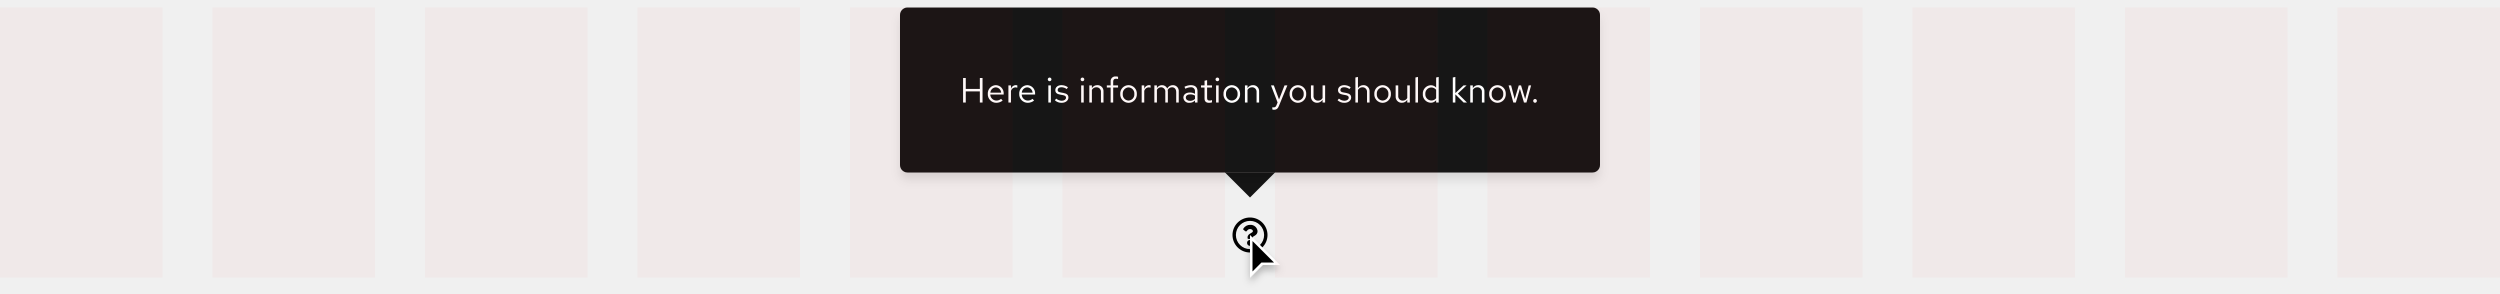
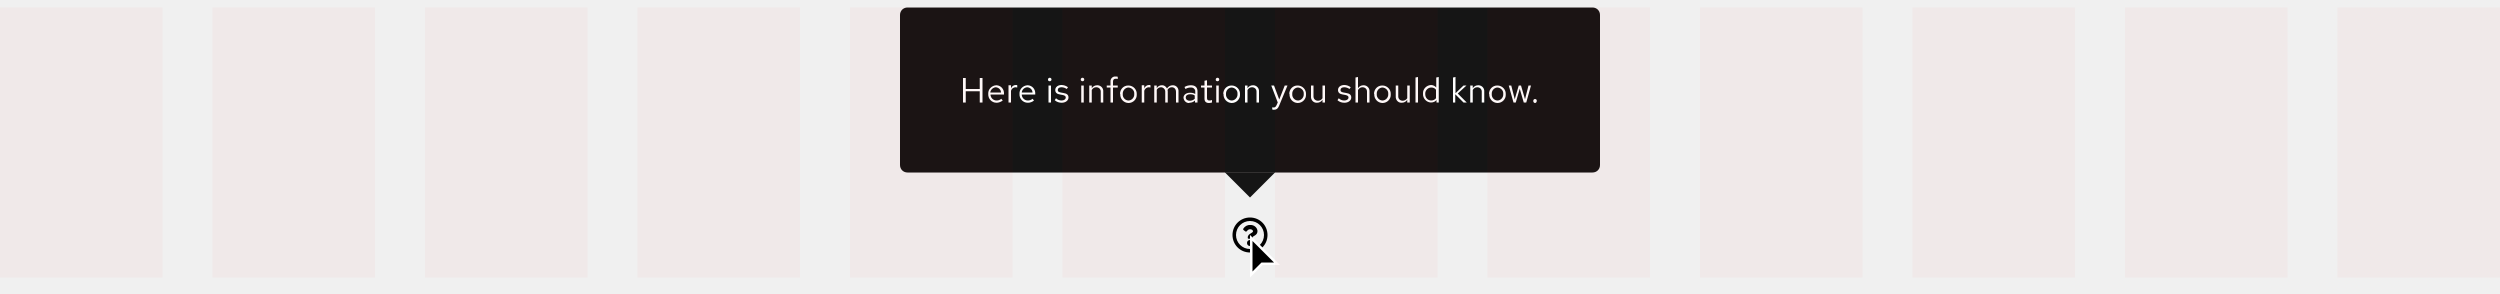
- <svg xmlns="http://www.w3.org/2000/svg" width="1000" height="117.5" viewBox="0 0 1000 117.5">
-   <defs>
-     <filter id="Cursor" x="495.5" y="91.5" width="21" height="26" filterUnits="userSpaceOnUse">
-       <feOffset dy="2" input="SourceAlpha" />
-       <feGaussianBlur stdDeviation="1.5" result="blur" />
-       <feFlood flood-opacity="0.251" />
-       <feComposite operator="in" in2="blur" />
-       <feComposite in="SourceGraphic" />
-     </filter>
-     <filter id="Rectangle" x="354" y="0" width="292" height="78" filterUnits="userSpaceOnUse">
-       <feOffset dy="3" input="SourceAlpha" />
-       <feGaussianBlur stdDeviation="2" result="blur-2" />
-       <feFlood flood-opacity="0.102" />
-       <feComposite operator="in" in2="blur-2" />
-       <feComposite in="SourceGraphic" />
-     </filter>
-   </defs>
-   <g id="Example_outlined_" data-name="Example (outlined)" transform="translate(-360 -4843)">
+ <svg xmlns="http://www.w3.org/2000/svg" version="1.1" id="Layer_1" x="0px" y="0px" viewBox="0 0 1000 117.5" style="enable-background:new 0 0 1000 117.5;" xml:space="preserve">
+   <style type="text/css">
+ 	.st0{fill:#FFFFFF;}
+ 	.st1{fill:#151515;}
+ 	.st2{fill:#1D1414;}
+ 	.st3{opacity:3.000000e-02;}
+ 	.st4{fill:#FF0000;}
+ </style>
+   <g id="Example_outlined_" transform="translate(-360 -4843)">
    <g id="Lock-up">
-       <path id="Icon" d="M15,8a7,7,0,1,0,7,7A7,7,0,0,0,15,8Zm0,12.645A5.645,5.645,0,1,1,20.645,15,5.642,5.642,0,0,1,15,20.645Zm3.027-7.2c0,1.893-2.044,1.922-2.044,2.621v.179a.339.339,0,0,1-.339.339H14.356a.339.339,0,0,1-.339-.339V16c0-1.009.765-1.412,1.343-1.736.5-.278.8-.467.8-.835,0-.487-.621-.81-1.123-.81-.655,0-.957.31-1.381.846a.339.339,0,0,1-.47.06l-.785-.6a.339.339,0,0,1-.075-.462,3.173,3.173,0,0,1,2.839-1.529A2.8,2.8,0,0,1,18.027,13.442Zm-1.842,4.719A1.185,1.185,0,1,1,15,16.976,1.187,1.187,0,0,1,16.185,18.161Z" transform="translate(845 4922)" />
-       <g id="Cursor-2" data-name="Cursor" transform="translate(860 4937)">
-         <g transform="matrix(1, 0, 0, 1, -500, -94)" filter="url(#Cursor)">
-           <g id="Cursor-3" data-name="Cursor" transform="translate(500 94)">
-             <path d="M 0.5 15.793 L 0.5 1.207 L 10.793 11.5 L 5 11.5 L 4.793 11.5 L 4.646 11.646 L 0.5 15.793 Z" stroke="none" />
-             <path d="M 1 14.586 L 4.293 11.293 L 4.586 11 L 5 11 L 9.586 11 L 1 2.414 L 1 14.586 M -8.881784197001252e-16 17 L -8.881784197001252e-16 0 L 12 12 L 5 12 L -8.881784197001252e-16 17 Z" stroke="none" fill="#fff" />
+       <path id="Icon" d="M860,4930c-3.9,0-7,3.1-7,7s3.1,7,7,7s7-3.1,7-7S863.9,4930,860,4930z M860,4942.6c-3.1,0-5.6-2.5-5.6-5.6    s2.5-5.6,5.6-5.6s5.6,2.5,5.6,5.6C865.6,4940.1,863.1,4942.6,860,4942.6C860,4942.6,860,4942.6,860,4942.6z M863,4935.4    c0,1.9-2,1.9-2,2.6v0.2c0,0.2-0.2,0.3-0.3,0.3c0,0,0,0,0,0h-1.3c-0.2,0-0.3-0.2-0.3-0.3l0,0v-0.2c0-1,0.8-1.4,1.3-1.7    c0.5-0.3,0.8-0.5,0.8-0.8c0-0.5-0.6-0.8-1.1-0.8c-0.7,0-1,0.3-1.4,0.8c-0.1,0.1-0.3,0.2-0.5,0.1l-0.8-0.6    c-0.1-0.1-0.2-0.3-0.1-0.5c0.6-1,1.7-1.6,2.8-1.5C861.6,4932.9,862.9,4934,863,4935.4L863,4935.4z M861.2,4940.2    c0,0.7-0.5,1.2-1.2,1.2c-0.7,0-1.2-0.5-1.2-1.2c0-0.7,0.5-1.2,1.2-1.2C860.7,4939,861.2,4939.5,861.2,4940.2L861.2,4940.2z" />
+       <g id="Cursor-2" transform="translate(860 4937)">
+         <g transform="matrix(1, 0, 0, 1, -500, -94)">
+           <g id="Cursor-3" transform="translate(500 94)">
+             <path d="M0.5,15.8V1.2l10.3,10.3H5H4.8l-0.1,0.1L0.5,15.8z" />
+             <path class="st0" d="M1,14.6l3.3-3.3L4.6,11H5h4.6L1,2.4V14.6 M0,17V0l12,12H5L0,17z" />
          </g>
        </g>
      </g>
      <g id="Tooltip" transform="translate(363 4624)">
-         <path id="Polygon" d="M10,0,20,10H0Z" transform="translate(507 298) rotate(180)" fill="#151515" />
-         <rect id="Rectangle-2" data-name="Rectangle" width="20" height="20" transform="translate(487 268)" fill="#1d1414" />
+         <path id="Polygon" class="st1" d="M497,298l-10-10h20L497,298z" />
+         <rect id="Rectangle-2" x="487" y="268" class="st2" width="20" height="20" />
        <g id="Box" transform="translate(-3)">
-           <g transform="matrix(1, 0, 0, 1, 0, 219)" filter="url(#Rectangle)">
-             <rect id="Rectangle-3" data-name="Rectangle" width="280" height="66" rx="3" transform="translate(360 3)" fill="#151515" />
+           <g transform="matrix(1, 0, 0, 1, 0, 219)">
+             <path id="Rectangle-3" class="st1" d="M363,3h274c1.7,0,3,1.3,3,3v60c0,1.7-1.3,3-3,3H363c-1.7,0-3-1.3-3-3V6       C360,4.3,361.3,3,363,3z" />
          </g>
-           <path id="Path" d="M1.232,0H2.31V-4.452H7.938V0H9.016V-9.8H7.938v4.382H2.31V-9.8H1.232ZM17.066-.784l-.644-.686a2.792,2.792,0,0,1-1.876.7A2.49,2.49,0,0,1,12.11-3.192h5.362V-3.5a3.228,3.228,0,0,0-3.136-3.444,3.325,3.325,0,0,0-3.22,3.528A3.41,3.41,0,0,0,14.5.126,3.989,3.989,0,0,0,17.066-.784ZM14.322-6.062A2.256,2.256,0,0,1,16.464-3.92H12.138A2.282,2.282,0,0,1,14.322-6.062ZM19.362,0h1.022V-4.676a1.947,1.947,0,0,1,1.834-1.386,2.554,2.554,0,0,1,.714.126V-6.86a1.94,1.94,0,0,0-.644-.1,2.041,2.041,0,0,0-1.9,1.512V-6.832H19.362ZM29.638-.784l-.644-.686a2.792,2.792,0,0,1-1.876.7,2.49,2.49,0,0,1-2.436-2.422h5.362V-3.5a3.228,3.228,0,0,0-3.136-3.444,3.325,3.325,0,0,0-3.22,3.528A3.41,3.41,0,0,0,27.076.126,3.989,3.989,0,0,0,29.638-.784ZM26.894-6.062A2.256,2.256,0,0,1,29.036-3.92H24.71A2.282,2.282,0,0,1,26.894-6.062Zm8.96-2.45a.726.726,0,0,0,.728-.742.741.741,0,0,0-.728-.728.744.744,0,0,0-.742.728A.729.729,0,0,0,35.854-8.512Zm.5,1.68H35.336V0h1.022ZM37.94-.882A3.9,3.9,0,0,0,40.712.126c1.512,0,2.66-.924,2.66-2.114,0-1.008-.616-1.582-1.988-1.834l-1.148-.21c-.882-.154-1.176-.42-1.176-.98,0-.672.588-1.092,1.484-1.092a3.624,3.624,0,0,1,2.142.728l.5-.714a4.417,4.417,0,0,0-2.6-.854c-1.442,0-2.464.826-2.464,2,0,.994.6,1.554,1.932,1.792l1.12.2c.868.168,1.232.462,1.232,1.022,0,.714-.728,1.232-1.722,1.232a3.563,3.563,0,0,1-2.2-.854Zm11.046-7.63a.726.726,0,0,0,.728-.742.741.741,0,0,0-.728-.728.744.744,0,0,0-.742.728A.729.729,0,0,0,48.986-8.512Zm.5,1.68H48.468V0H49.49ZM51.73,0h1.022V-5.04a2.014,2.014,0,0,1,1.792-1.05,1.771,1.771,0,0,1,1.834,1.96V0H57.4V-4.424a2.378,2.378,0,0,0-2.478-2.52,2.462,2.462,0,0,0-2.17,1.218V-6.832H51.73Zm7-6.832v.84h1.526V0h1.022V-5.992h1.946v-.84H61.278V-8.316c0-.812.336-1.19,1.12-1.19a2.818,2.818,0,0,1,.826.126V-10.3a2.887,2.887,0,0,0-.924-.126,1.875,1.875,0,0,0-2.044,2.1v1.5Zm5.362,3.416A3.384,3.384,0,0,0,67.41.14a3.378,3.378,0,0,0,3.332-3.556A3.353,3.353,0,0,0,67.41-6.944,3.351,3.351,0,0,0,64.092-3.416ZM67.41-.77A2.409,2.409,0,0,1,65.1-3.4a2.43,2.43,0,0,1,2.31-2.646A2.44,2.44,0,0,1,69.734-3.4,2.427,2.427,0,0,1,67.41-.77ZM72.674,0H73.7V-4.676A1.947,1.947,0,0,1,75.53-6.062a2.554,2.554,0,0,1,.714.126V-6.86a1.94,1.94,0,0,0-.644-.1,2.041,2.041,0,0,0-1.9,1.512V-6.832H72.674Zm5.068,0h1.022V-5.082A1.872,1.872,0,0,1,80.43-6.09a1.7,1.7,0,0,1,1.694,1.932V0h1.022V-4.41a2.834,2.834,0,0,0-.056-.6A1.9,1.9,0,0,1,84.8-6.09c1.036,0,1.68.742,1.68,1.932V0H87.5V-4.41a2.325,2.325,0,0,0-2.324-2.534,2.524,2.524,0,0,0-2.282,1.33,2.245,2.245,0,0,0-2.1-1.33,2.34,2.34,0,0,0-2.03,1.176V-6.832H77.742ZM91.826.126A2.933,2.933,0,0,0,94-.8V0H95V-4.536c0-1.554-.952-2.408-2.646-2.408a5.853,5.853,0,0,0-2.576.658l.378.784a4.511,4.511,0,0,1,2.072-.588A1.538,1.538,0,0,1,94-4.4v.938A3.956,3.956,0,0,0,91.91-3.99c-1.54,0-2.562.812-2.562,2.03A2.206,2.206,0,0,0,91.826.126Zm-1.5-2.114c0-.756.686-1.26,1.736-1.26A3.606,3.606,0,0,1,94-2.758v1.316a2.7,2.7,0,0,1-1.96.784C91.014-.658,90.328-1.19,90.328-1.988Zm7.49.448c0,1.092.616,1.666,1.792,1.666a3.837,3.837,0,0,0,1.19-.182v-.91a2.454,2.454,0,0,1-.966.182c-.714,0-.994-.294-.994-1.022V-5.992h1.96v-.84H98.84V-8.946l-1.022.238v1.876H96.4v.84h1.414Zm5.138-6.972a.726.726,0,0,0,.728-.742.741.741,0,0,0-.728-.728.744.744,0,0,0-.742.728A.729.729,0,0,0,102.956-8.512Zm.5,1.68h-1.022V0h1.022Zm1.932,3.416A3.384,3.384,0,0,0,108.71.14a3.378,3.378,0,0,0,3.332-3.556,3.353,3.353,0,0,0-3.332-3.528A3.351,3.351,0,0,0,105.392-3.416ZM108.71-.77A2.409,2.409,0,0,1,106.4-3.4a2.43,2.43,0,0,1,2.31-2.646A2.44,2.44,0,0,1,111.034-3.4,2.427,2.427,0,0,1,108.71-.77Zm5.264.77H115V-5.04a2.014,2.014,0,0,1,1.792-1.05,1.771,1.771,0,0,1,1.834,1.96V0h1.022V-4.424a2.378,2.378,0,0,0-2.478-2.52A2.462,2.462,0,0,0,115-5.726V-6.832h-1.022Zm12.614,1.092c-.252.616-.574.868-1.092.868a2.379,2.379,0,0,1-.56-.056v.91a2.344,2.344,0,0,0,.658.1c1.008,0,1.526-.406,1.96-1.512l3.388-8.232h-1.134l-2.2,5.614-2.072-5.614H124.4l2.632,6.818Zm5.25-4.508A3.384,3.384,0,0,0,135.156.14a3.378,3.378,0,0,0,3.332-3.556,3.353,3.353,0,0,0-3.332-3.528A3.351,3.351,0,0,0,131.838-3.416ZM135.156-.77a2.409,2.409,0,0,1-2.31-2.632,2.43,2.43,0,0,1,2.31-2.646A2.44,2.44,0,0,1,137.48-3.4,2.427,2.427,0,0,1,135.156-.77Zm6.258-6.062h-1.036v4.41A2.389,2.389,0,0,0,142.856.112a2.446,2.446,0,0,0,2.17-1.218V0h1.022V-6.832h-1.022v5.054a2.028,2.028,0,0,1-1.792,1.036,1.765,1.765,0,0,1-1.82-1.974Zm9.618,5.95A3.9,3.9,0,0,0,153.8.126c1.512,0,2.66-.924,2.66-2.114,0-1.008-.616-1.582-1.988-1.834l-1.148-.21c-.882-.154-1.176-.42-1.176-.98,0-.672.588-1.092,1.484-1.092a3.624,3.624,0,0,1,2.142.728l.5-.714a4.417,4.417,0,0,0-2.6-.854c-1.442,0-2.464.826-2.464,2,0,.994.6,1.554,1.932,1.792l1.12.2c.868.168,1.232.462,1.232,1.022,0,.714-.728,1.232-1.722,1.232a3.563,3.563,0,0,1-2.2-.854ZM158.158,0h1.022V-5.04a2.014,2.014,0,0,1,1.792-1.05,1.771,1.771,0,0,1,1.834,1.96V0h1.022V-4.424a2.378,2.378,0,0,0-2.478-2.52,2.462,2.462,0,0,0-2.17,1.218V-10.22l-1.022.21Zm7.56-3.416A3.384,3.384,0,0,0,169.036.14a3.378,3.378,0,0,0,3.332-3.556,3.353,3.353,0,0,0-3.332-3.528A3.351,3.351,0,0,0,165.718-3.416ZM169.036-.77a2.409,2.409,0,0,1-2.31-2.632,2.43,2.43,0,0,1,2.31-2.646A2.44,2.44,0,0,1,171.36-3.4,2.427,2.427,0,0,1,169.036-.77Zm6.258-6.062h-1.036v4.41A2.389,2.389,0,0,0,176.736.112a2.446,2.446,0,0,0,2.17-1.218V0h1.022V-6.832h-1.022v5.054a2.028,2.028,0,0,1-1.792,1.036,1.765,1.765,0,0,1-1.82-1.974Zm7.9-3.388-1.022.21V0h1.022ZM190.456,0h1.022V-10.22l-1.022.21v4.046a2.783,2.783,0,0,0-2.128-.952A3.327,3.327,0,0,0,185.122-3.4a3.3,3.3,0,0,0,3.15,3.5A2.692,2.692,0,0,0,190.456-.91ZM186.13-3.416a2.438,2.438,0,0,1,2.394-2.6,2.45,2.45,0,0,1,1.932.924v3.388a2.34,2.34,0,0,1-1.932.91A2.451,2.451,0,0,1,186.13-3.416ZM197.12,0h1.022V-3.262L201.432,0h1.344L199.15-3.584l3.472-3.248H201.39l-3.248,3.066V-10.22l-1.022.21Zm6.986,0h1.022V-5.04a2.014,2.014,0,0,1,1.792-1.05,1.771,1.771,0,0,1,1.834,1.96V0h1.022V-4.424a2.378,2.378,0,0,0-2.478-2.52,2.462,2.462,0,0,0-2.17,1.218V-6.832h-1.022Zm7.56-3.416A3.384,3.384,0,0,0,214.984.14a3.378,3.378,0,0,0,3.332-3.556,3.353,3.353,0,0,0-3.332-3.528A3.351,3.351,0,0,0,211.666-3.416ZM214.984-.77a2.409,2.409,0,0,1-2.31-2.632,2.43,2.43,0,0,1,2.31-2.646A2.44,2.44,0,0,1,217.308-3.4,2.427,2.427,0,0,1,214.984-.77Zm7.35.77,1.624-5.516L225.582,0h.994l1.862-6.832h-.966l-1.414,5.46-1.638-5.46h-.91l-1.638,5.46-1.428-5.46h-.994L221.326,0Zm7.686-1.414a.75.75,0,0,0-.742.756.753.753,0,0,0,.742.77.751.751,0,0,0,.728-.77A.747.747,0,0,0,230.02-1.414Z" transform="translate(384 260)" fill="#fff" />
+           <path id="Path" class="st0" d="M385.2,260h1.1v-4.5h5.6v4.5h1.1v-9.8h-1.1v4.4h-5.6v-4.4h-1.1V260z M401.1,259.2l-0.6-0.7      c-0.5,0.5-1.2,0.7-1.9,0.7c-1.3,0-2.4-1.1-2.4-2.4h5.4v-0.3c0.1-1.8-1.2-3.3-3-3.4c0,0-0.1,0-0.1,0c-1.8,0.1-3.3,1.6-3.2,3.4      c0,0,0,0.1,0,0.1c-0.1,1.9,1.4,3.5,3.3,3.5c0,0,0.1,0,0.1,0C399.4,260.1,400.3,259.8,401.1,259.2z M398.3,253.9      c1.2,0.1,2.1,1,2.1,2.1h-4.3C396.2,254.9,397.2,254,398.3,253.9z M403.4,260h1v-4.7c0.2-0.8,1-1.4,1.8-1.4      c0.2,0,0.5,0.1,0.7,0.1v-0.9c-0.2-0.1-0.4-0.1-0.6-0.1c-0.9,0-1.7,0.6-1.9,1.5v-1.4h-1V260z M413.6,259.2l-0.6-0.7      c-0.5,0.5-1.2,0.7-1.9,0.7c-1.3,0-2.4-1.1-2.4-2.4h5.4v-0.3c0.1-1.8-1.2-3.3-3-3.4c0,0-0.1,0-0.1,0c-1.8,0.1-3.3,1.6-3.2,3.4      c0,0,0,0.1,0,0.1c-0.1,1.9,1.4,3.5,3.3,3.5c0,0,0.1,0,0.1,0C412,260.1,412.9,259.8,413.6,259.2z M410.9,253.9      c1.2,0.1,2.1,1,2.1,2.1h-4.3C408.8,254.9,409.7,254,410.9,253.9z M419.9,251.5c0.4,0,0.7-0.3,0.7-0.7c0,0,0,0,0,0      c0-0.4-0.3-0.7-0.7-0.7c-0.4,0-0.7,0.3-0.7,0.7C419.1,251.1,419.4,251.5,419.9,251.5C419.8,251.5,419.8,251.5,419.9,251.5z       M420.4,253.2h-1v6.8h1L420.4,253.2z M421.9,259.1c0.8,0.7,1.8,1,2.8,1c1.5,0,2.7-0.9,2.7-2.1c0-1-0.6-1.6-2-1.8l-1.1-0.2      c-0.9-0.2-1.2-0.4-1.2-1c0-0.7,0.6-1.1,1.5-1.1c0.8,0,1.5,0.3,2.1,0.7l0.5-0.7c-0.8-0.6-1.7-0.9-2.6-0.9c-1.4,0-2.5,0.8-2.5,2      c0,1,0.6,1.6,1.9,1.8l1.1,0.2c0.9,0.2,1.2,0.5,1.2,1c0,0.7-0.7,1.2-1.7,1.2c-0.8,0-1.6-0.3-2.2-0.9L421.9,259.1z M433,251.5      c0.4,0,0.7-0.3,0.7-0.7c0,0,0,0,0,0c0-0.4-0.3-0.7-0.7-0.7c-0.4,0-0.7,0.3-0.7,0.7C432.2,251.1,432.6,251.5,433,251.5      C433,251.5,433,251.5,433,251.5z M433.5,253.2h-1v6.8h1L433.5,253.2z M435.7,260h1v-5c0.4-0.7,1-1.1,1.8-1.1      c1,0,1.8,0.7,1.8,1.7c0,0.1,0,0.2,0,0.3v4.1h1v-4.4c0.1-1.3-0.9-2.4-2.2-2.5c-0.1,0-0.2,0-0.2,0c-0.9,0-1.7,0.4-2.2,1.2v-1.1h-1      V260z M442.7,253.2v0.8h1.5v6h1v-6h1.9v-0.8h-1.9v-1.5c0-0.8,0.3-1.2,1.1-1.2c0.3,0,0.6,0,0.8,0.1v-0.9      c-0.3-0.1-0.6-0.1-0.9-0.1c-1-0.1-1.9,0.7-2,1.7c0,0.1,0,0.3,0,0.4v1.5L442.7,253.2z M448.1,256.6c-0.1,1.9,1.3,3.5,3.2,3.6      c0,0,0.1,0,0.1,0c1.9,0,3.4-1.6,3.3-3.4c0,0,0-0.1,0-0.1c0.1-1.8-1.3-3.4-3.2-3.5c-0.1,0-0.1,0-0.2,0c-1.9,0-3.3,1.5-3.3,3.4      C448.1,256.5,448.1,256.5,448.1,256.6z M451.4,259.2c-1.3,0-2.4-1.2-2.3-2.5c0,0,0-0.1,0-0.1c-0.1-1.3,0.9-2.5,2.2-2.6      c0,0,0.1,0,0.1,0c1.3,0.1,2.4,1.2,2.3,2.5c0,0,0,0.1,0,0.1c0.1,1.3-0.9,2.5-2.2,2.6C451.5,259.2,451.4,259.2,451.4,259.2z       M456.7,260h1v-4.7c0.2-0.8,1-1.4,1.8-1.4c0.2,0,0.5,0.1,0.7,0.1v-0.9c-0.2-0.1-0.4-0.1-0.6-0.1c-0.9,0-1.7,0.6-1.9,1.5v-1.4h-1      V260z M461.7,260h1v-5.1c0.3-0.6,1-1,1.7-1c0.9,0,1.7,0.8,1.7,1.7c0,0.1,0,0.2,0,0.2v4.2h1v-4.4c0-0.2,0-0.4-0.1-0.6      c0.3-0.7,1-1.1,1.7-1.1c1,0,1.7,0.7,1.7,1.9v4.2h1v-4.4c0.1-1.3-0.8-2.4-2.1-2.5c-0.1,0-0.1,0-0.2,0c-1,0-1.8,0.5-2.3,1.3      c-0.4-0.8-1.2-1.4-2.1-1.3c-0.8,0-1.6,0.4-2,1.2v-1.1h-1V260z M475.8,260.1c0.8,0,1.6-0.3,2.2-0.9v0.8h1v-4.5      c0-1.6-1-2.4-2.6-2.4c-0.9,0-1.8,0.2-2.6,0.7l0.4,0.8c0.6-0.4,1.3-0.6,2.1-0.6c0.8-0.1,1.6,0.4,1.8,1.3c0,0.1,0,0.3,0,0.4v0.9      c-0.6-0.4-1.4-0.5-2.1-0.5c-1.5,0-2.6,0.8-2.6,2c0.1,1.2,1.1,2.2,2.3,2.1C475.7,260.1,475.8,260.1,475.8,260.1z M474.3,258      c0-0.8,0.7-1.3,1.7-1.3c0.7,0,1.4,0.1,1.9,0.5v1.3c-0.5,0.5-1.2,0.8-2,0.8C475,259.3,474.3,258.8,474.3,258L474.3,258z       M481.8,258.5c0,1.1,0.6,1.7,1.8,1.7c0.4,0,0.8-0.1,1.2-0.2V259c-0.3,0.1-0.6,0.2-1,0.2c-0.7,0-1-0.3-1-1V254h2v-0.8h-2v-2.1      l-1,0.2v1.9h-1.4v0.8h1.4L481.8,258.5z M487,251.5c0.4,0,0.7-0.3,0.7-0.7c0,0,0,0,0,0c0-0.4-0.3-0.7-0.7-0.7      c-0.4,0-0.7,0.3-0.7,0.7C486.2,251.1,486.5,251.5,487,251.5C486.9,251.5,486.9,251.5,487,251.5L487,251.5z M487.5,253.2h-1v6.8      h1V253.2z M489.4,256.6c-0.1,1.9,1.3,3.5,3.2,3.6c0,0,0.1,0,0.1,0c1.9,0,3.4-1.6,3.3-3.4c0,0,0-0.1,0-0.1      c0.1-1.8-1.3-3.4-3.2-3.5c-0.1,0-0.1,0-0.2,0c-1.9,0-3.3,1.5-3.3,3.4C489.4,256.5,489.4,256.5,489.4,256.6L489.4,256.6z       M492.7,259.2c-1.3,0-2.4-1.2-2.3-2.5c0,0,0-0.1,0-0.1c-0.1-1.3,0.9-2.5,2.2-2.6c0,0,0.1,0,0.1,0c1.3,0.1,2.4,1.2,2.3,2.5      c0,0,0,0.1,0,0.1c0.1,1.3-0.9,2.5-2.2,2.6C492.8,259.2,492.7,259.2,492.7,259.2z M498,260h1v-5c0.4-0.7,1-1.1,1.8-1.1      c1,0,1.8,0.7,1.8,1.7c0,0.1,0,0.2,0,0.3v4.1h1v-4.4c0.1-1.3-0.9-2.4-2.2-2.5c-0.1,0-0.2,0-0.2,0c-0.9,0-1.7,0.4-2.2,1.2v-1.1h-1      L498,260z M510.6,261.1c-0.3,0.6-0.6,0.9-1.1,0.9c-0.2,0-0.4,0-0.6-0.1v0.9c0.2,0.1,0.4,0.1,0.7,0.1c1,0,1.5-0.4,2-1.5l3.4-8.2      h-1.1l-2.2,5.6l-2.1-5.6h-1.1l2.6,6.8L510.6,261.1z M515.8,256.6c-0.1,1.9,1.3,3.5,3.2,3.6c0,0,0.1,0,0.1,0      c1.9,0,3.4-1.6,3.3-3.4c0,0,0-0.1,0-0.1c0.1-1.8-1.3-3.4-3.2-3.5c-0.1,0-0.1,0-0.2,0c-1.9,0-3.3,1.5-3.3,3.4      C515.8,256.5,515.8,256.5,515.8,256.6z M519.2,259.2c-1.3,0-2.4-1.2-2.3-2.5c0,0,0-0.1,0-0.1c-0.1-1.3,0.9-2.5,2.2-2.6      c0,0,0.1,0,0.1,0c1.3,0.1,2.4,1.2,2.3,2.5c0,0,0,0.1,0,0.1c0.1,1.3-0.9,2.5-2.2,2.6C519.2,259.2,519.2,259.2,519.2,259.2z       M525.4,253.2h-1v4.4c-0.1,1.3,0.9,2.5,2.2,2.5c0.1,0,0.2,0,0.2,0c0.9,0,1.7-0.4,2.2-1.2v1.1h1v-6.8h-1v5.1      c-0.4,0.6-1.1,1-1.8,1c-1,0-1.8-0.7-1.8-1.7c0-0.1,0-0.2,0-0.3V253.2z M535,259.1c0.8,0.7,1.7,1,2.8,1c1.5,0,2.7-0.9,2.7-2.1      c0-1-0.6-1.6-2-1.8l-1.1-0.2c-0.9-0.2-1.2-0.4-1.2-1c0-0.7,0.6-1.1,1.5-1.1c0.8,0,1.5,0.3,2.1,0.7l0.5-0.7      c-0.8-0.6-1.7-0.9-2.6-0.9c-1.4,0-2.5,0.8-2.5,2c0,1,0.6,1.6,1.9,1.8l1.1,0.2c0.9,0.2,1.2,0.5,1.2,1c0,0.7-0.7,1.2-1.7,1.2      c-0.8,0-1.6-0.3-2.2-0.9L535,259.1z M542.2,260h1v-5c0.4-0.7,1-1.1,1.8-1.1c1,0,1.8,0.7,1.8,1.7c0,0.1,0,0.2,0,0.3v4.1h1v-4.4      c0.1-1.3-0.9-2.4-2.2-2.5c-0.1,0-0.2,0-0.2,0c-0.9,0-1.7,0.4-2.2,1.2v-4.5l-1,0.2V260z M549.7,256.6c-0.1,1.9,1.3,3.5,3.2,3.6      c0,0,0.1,0,0.1,0c1.9,0,3.4-1.6,3.3-3.4c0,0,0-0.1,0-0.1c0.1-1.8-1.3-3.4-3.2-3.5c-0.1,0-0.1,0-0.2,0c-1.9,0-3.3,1.5-3.3,3.4      C549.7,256.5,549.7,256.5,549.7,256.6z M553,259.2c-1.3,0-2.4-1.2-2.3-2.5c0,0,0-0.1,0-0.1c-0.1-1.3,0.9-2.5,2.2-2.6      c0,0,0.1,0,0.1,0c1.3,0.1,2.4,1.2,2.3,2.5c0,0,0,0.1,0,0.1c0.1,1.3-0.9,2.5-2.2,2.6C553.1,259.2,553.1,259.2,553,259.2z       M559.3,253.2h-1v4.4c-0.1,1.3,0.9,2.5,2.2,2.5c0.1,0,0.2,0,0.2,0c0.9,0,1.7-0.4,2.2-1.2v1.1h1v-6.8h-1v5.1      c-0.4,0.6-1.1,1-1.8,1c-1,0-1.8-0.7-1.8-1.7c0-0.1,0-0.2,0-0.3L559.3,253.2z M567.2,249.8l-1,0.2v10h1V249.8z M574.5,260h1      v-10.2l-1,0.2v4c-0.5-0.6-1.3-1-2.1-1c-1.8,0.1-3.3,1.6-3.2,3.4c0,0,0,0.1,0,0.1c-0.1,1.8,1.3,3.4,3.1,3.5c0,0,0,0,0.1,0      c0.8,0,1.7-0.3,2.2-1V260z M570.1,256.6c-0.1-1.3,0.9-2.5,2.3-2.6c0,0,0.1,0,0.1,0c0.8,0,1.5,0.3,1.9,0.9v3.4      c-0.5,0.6-1.2,0.9-1.9,0.9c-1.4,0-2.4-1.1-2.4-2.5C570.1,256.7,570.1,256.6,570.1,256.6z M581.1,260h1v-3.3l3.3,3.3h1.3      l-3.6-3.6l3.5-3.2h-1.2l-3.2,3.1v-6.5l-1,0.2V260z M588.1,260h1v-5c0.4-0.7,1-1.1,1.8-1.1c1,0,1.8,0.7,1.8,1.7      c0,0.1,0,0.2,0,0.3v4.1h1v-4.4c0.1-1.3-0.9-2.4-2.2-2.5c-0.1,0-0.2,0-0.2,0c-0.9,0-1.7,0.4-2.2,1.2v-1.1h-1L588.1,260z       M595.7,256.6c-0.1,1.9,1.3,3.5,3.2,3.6c0,0,0.1,0,0.1,0c1.9,0,3.4-1.6,3.3-3.4c0,0,0-0.1,0-0.1c0.1-1.8-1.3-3.4-3.2-3.5      c-0.1,0-0.1,0-0.2,0c-1.9,0-3.3,1.5-3.3,3.4C595.7,256.5,595.7,256.5,595.7,256.6L595.7,256.6z M599,259.2      c-1.3,0-2.4-1.2-2.3-2.5c0,0,0-0.1,0-0.1c-0.1-1.3,0.9-2.5,2.2-2.6c0,0,0.1,0,0.1,0c1.3,0.1,2.4,1.2,2.3,2.5c0,0,0,0.1,0,0.1      c0.1,1.3-0.9,2.5-2.2,2.6C599.1,259.2,599,259.2,599,259.2z M606.3,260l1.6-5.5l1.6,5.5h1l1.9-6.8h-1l-1.4,5.5l-1.6-5.5h-0.9      l-1.6,5.5l-1.4-5.5h-1l1.9,6.8H606.3z M614,258.6c-0.4,0-0.7,0.3-0.7,0.8c0,0.4,0.3,0.8,0.7,0.8c0,0,0,0,0,0      c0.4,0,0.7-0.4,0.7-0.8C614.8,258.9,614.4,258.6,614,258.6z" />
        </g>
      </g>
    </g>
-     <g id="Grid" opacity="0.03">
-       <rect id="Rectangle-4" data-name="Rectangle" width="65" height="108" transform="translate(1295 4846)" fill="red" />
-       <rect id="Rectangle-5" data-name="Rectangle" width="65" height="108" transform="translate(1210 4846)" fill="red" />
-       <rect id="Rectangle-6" data-name="Rectangle" width="65" height="108" transform="translate(1125 4846)" fill="red" />
-       <rect id="Rectangle-7" data-name="Rectangle" width="65" height="108" transform="translate(1040 4846)" fill="red" />
-       <rect id="Rectangle-8" data-name="Rectangle" width="65" height="108" transform="translate(955 4846)" fill="red" />
-       <rect id="Rectangle-9" data-name="Rectangle" width="65" height="108" transform="translate(870 4846)" fill="red" />
-       <rect id="Rectangle-10" data-name="Rectangle" width="65" height="108" transform="translate(785 4846)" fill="red" />
-       <rect id="Rectangle-11" data-name="Rectangle" width="65" height="108" transform="translate(700 4846)" fill="red" />
-       <rect id="Rectangle-12" data-name="Rectangle" width="65" height="108" transform="translate(615 4846)" fill="red" />
-       <rect id="Rectangle-13" data-name="Rectangle" width="65" height="108" transform="translate(530 4846)" fill="red" />
-       <rect id="Rectangle-14" data-name="Rectangle" width="65" height="108" transform="translate(445 4846)" fill="red" />
-       <rect id="Rectangle-15" data-name="Rectangle" width="65" height="108" transform="translate(360 4846)" fill="red" />
+     <g id="Grid" class="st3">
+       <rect id="Rectangle-4" x="1295" y="4846" class="st4" width="65" height="108" />
+       <rect id="Rectangle-5" x="1210" y="4846" class="st4" width="65" height="108" />
+       <rect id="Rectangle-6" x="1125" y="4846" class="st4" width="65" height="108" />
+       <rect id="Rectangle-7" x="1040" y="4846" class="st4" width="65" height="108" />
+       <rect id="Rectangle-8" x="955" y="4846" class="st4" width="65" height="108" />
+       <rect id="Rectangle-9" x="870" y="4846" class="st4" width="65" height="108" />
+       <rect id="Rectangle-10" x="785" y="4846" class="st4" width="65" height="108" />
+       <rect id="Rectangle-11" x="700" y="4846" class="st4" width="65" height="108" />
+       <rect id="Rectangle-12" x="615" y="4846" class="st4" width="65" height="108" />
+       <rect id="Rectangle-13" x="530" y="4846" class="st4" width="65" height="108" />
+       <rect id="Rectangle-14" x="445" y="4846" class="st4" width="65" height="108" />
+       <rect id="Rectangle-15" x="360" y="4846" class="st4" width="65" height="108" />
    </g>
  </g>
</svg>
